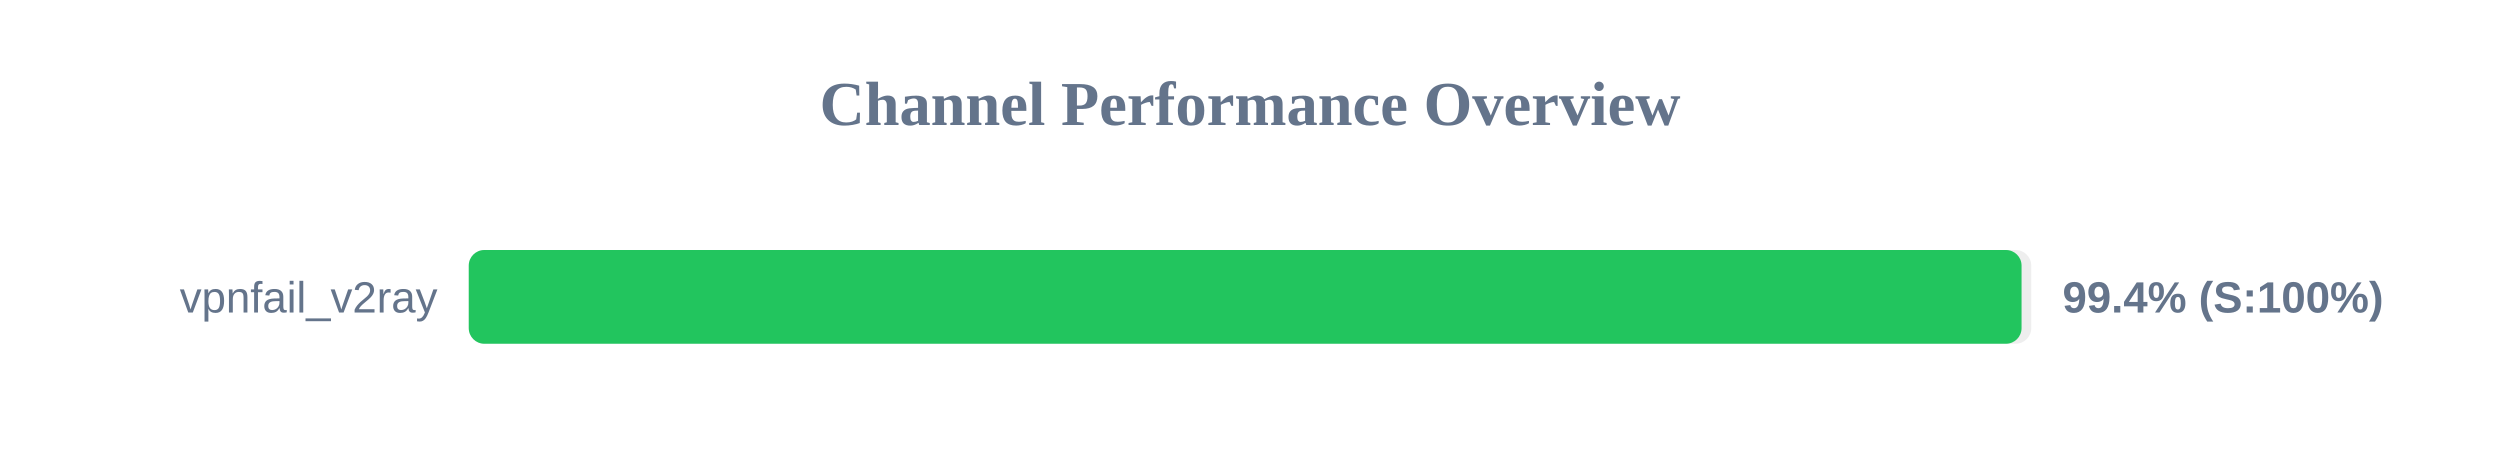
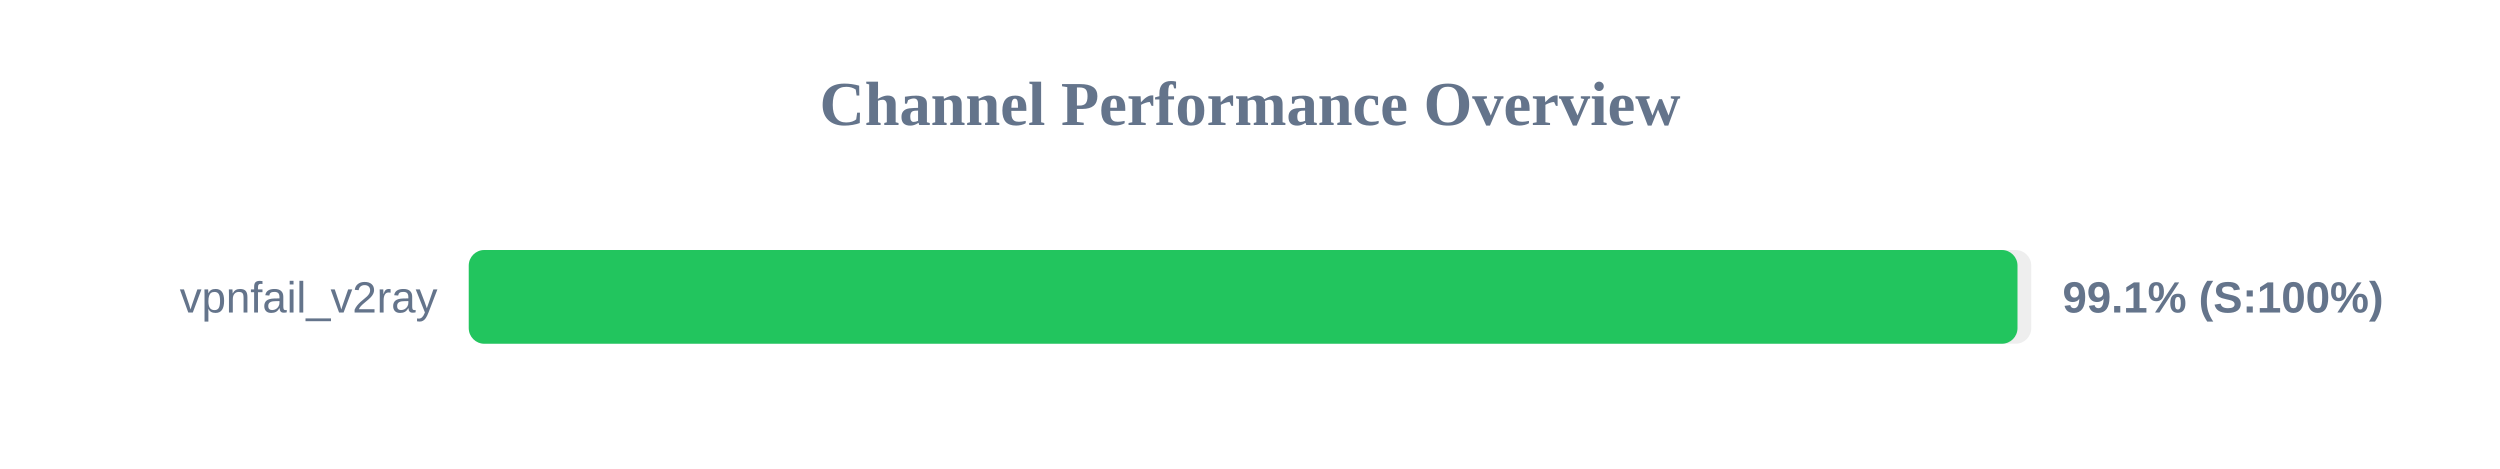
<svg xmlns="http://www.w3.org/2000/svg" width="800" height="150" version="1.1">
  <style>
        .row { font: 14px Arial; fill: #64748b; }
        .score { font: bold 14px Arial; fill: #64748b; }
    </style>
  <text x="400" y="40" text-anchor="middle" font-size="20px" font-weight="bold" fill="#64748b">Channel Performance Overview</text>
  <rect x="150" y="80" width="500" height="30" fill="#eee" rx="5" />
-   <rect x="150" y="80" width="496.9" height="30" fill="#22c55e" rx="5" />
+   <rect x="150" y="80" width="495.6" height="30" fill="#22c55e" rx="5" />
  <text x="140" y="100" text-anchor="end" class="row">vpnfail_v2ray</text>
-   <text x="660" y="100" text-anchor="start" class="score">99.4% (S:100%)</text>
+   <text x="660" y="100" text-anchor="start" class="score">99.1% (S:100%)</text>
</svg>
